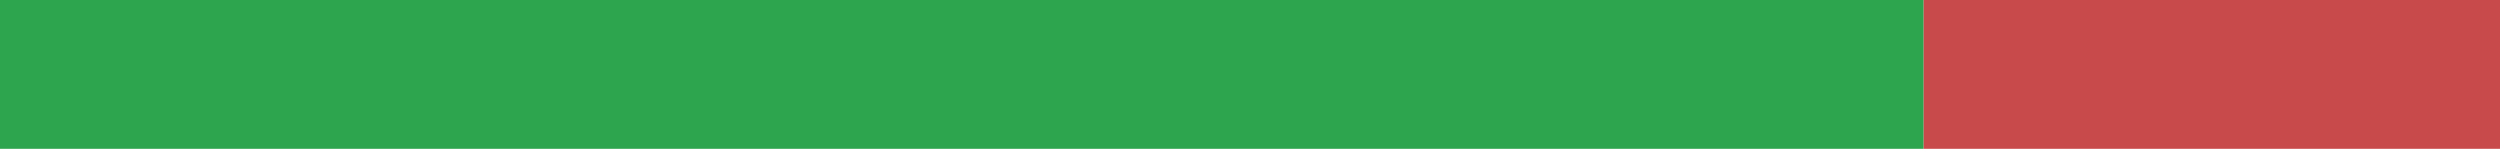
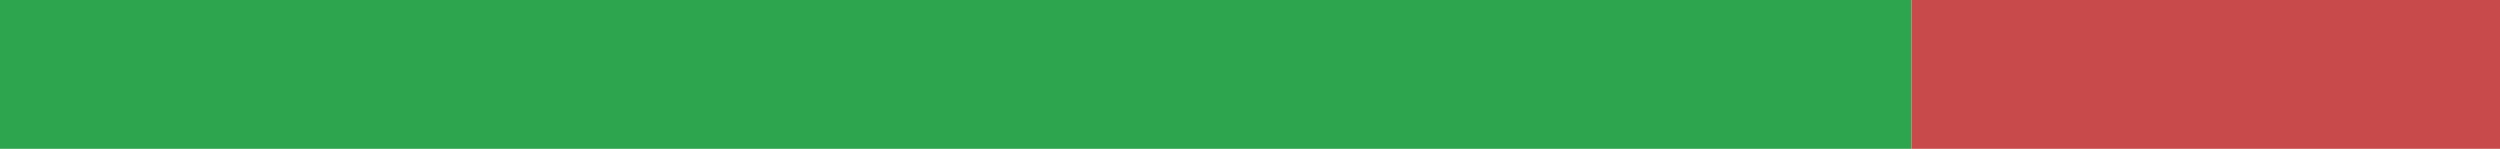
<svg xmlns="http://www.w3.org/2000/svg" width="168" height="10" viewBox="0 0 168 10" role="img" aria-label="pl translation status">
-   <rect x="0" y="0" width="129.272" height="10" fill="#2DA44E" />
-   <rect x="129.272" y="0" width="38.728" height="10" fill="#C94A4A" />
+   <rect x="0" y="0" width="128.455" height="10" fill="#2DA44E" />
+   <rect x="128.455" y="0" width="39.545" height="10" fill="#C94A4A" />
</svg>
